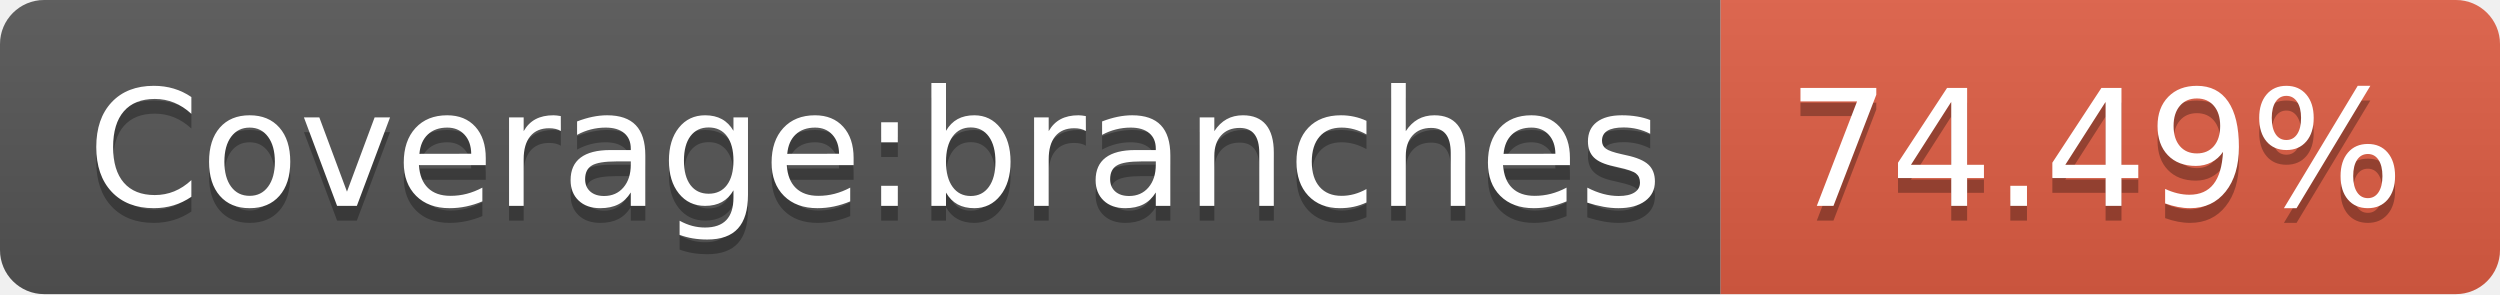
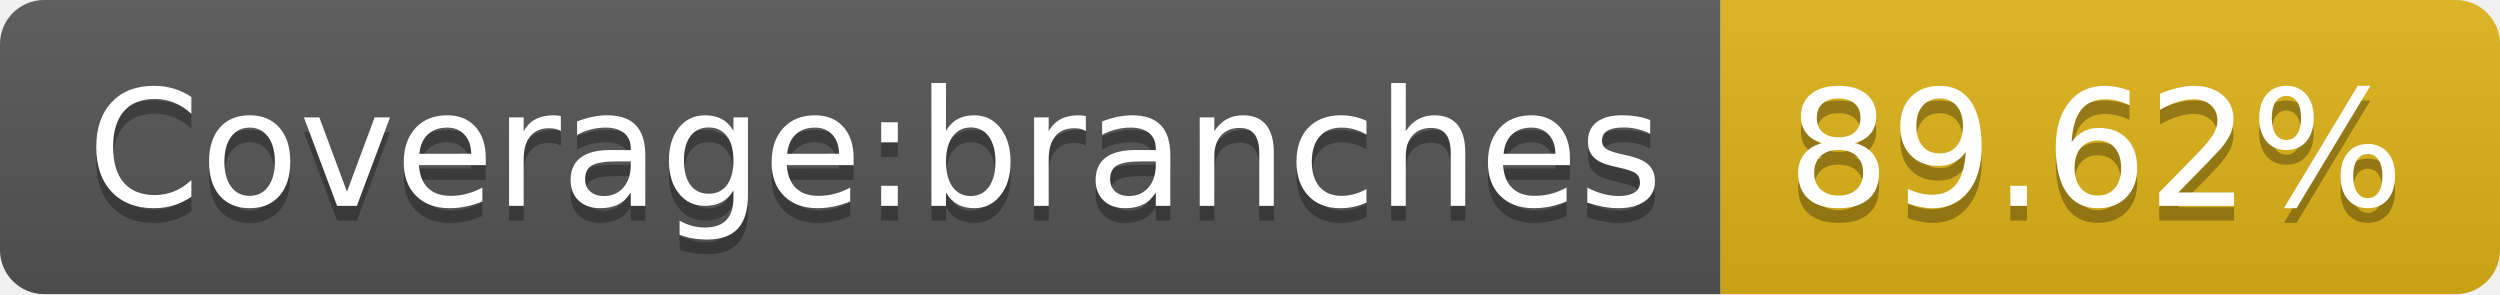
- <svg xmlns="http://www.w3.org/2000/svg" width="170" height="20" role="img" aria-label="Coverage:branches: 74.49%">
+ <svg xmlns="http://www.w3.org/2000/svg" width="170" height="20" role="img" aria-label="Coverage:branches: 89.62%">
  <linearGradient id="s" x2="0" y2="100%">
    <stop offset="0" stop-color="#bbb" stop-opacity=".1" />
    <stop offset="1" stop-opacity=".1" />
  </linearGradient>
  <clipPath id="r">
    <rect width="170" height="20" rx="3" fill="#fff" />
  </clipPath>
  <g clip-path="url(#r)">
    <rect width="117" height="20" fill="#555" />
-     <rect x="117" width="53" height="20" fill="#e05d44" />
+     <rect x="117" width="53" height="20" fill="#dfb317" />
    <rect width="170" height="20" fill="url(#s)" />
  </g>
  <g fill="#fff" text-anchor="middle" font-family="Verdana,Geneva,DejaVu Sans,sans-serif" text-rendering="geometricPrecision" font-size="110">
    <text aria-hidden="true" x="595" y="150" fill="#010101" fill-opacity=".3" transform="scale(.1)" textLength="1070">Coverage:branches</text>
    <text x="595" y="140" transform="scale(.1)" fill="#fff" textLength="1070">Coverage:branches</text>
-     <text aria-hidden="true" x="1425" y="150" fill="#010101" fill-opacity=".3" transform="scale(.1)" textLength="430">74.49%</text>
-     <text x="1425" y="140" transform="scale(.1)" fill="#fff" textLength="430">74.49%</text>
+     <text aria-hidden="true" x="1425" y="150" fill="#010101" fill-opacity=".3" transform="scale(.1)" textLength="430">89.62%</text>
+     <text x="1425" y="140" transform="scale(.1)" fill="#fff" textLength="430">89.62%</text>
  </g>
</svg>
